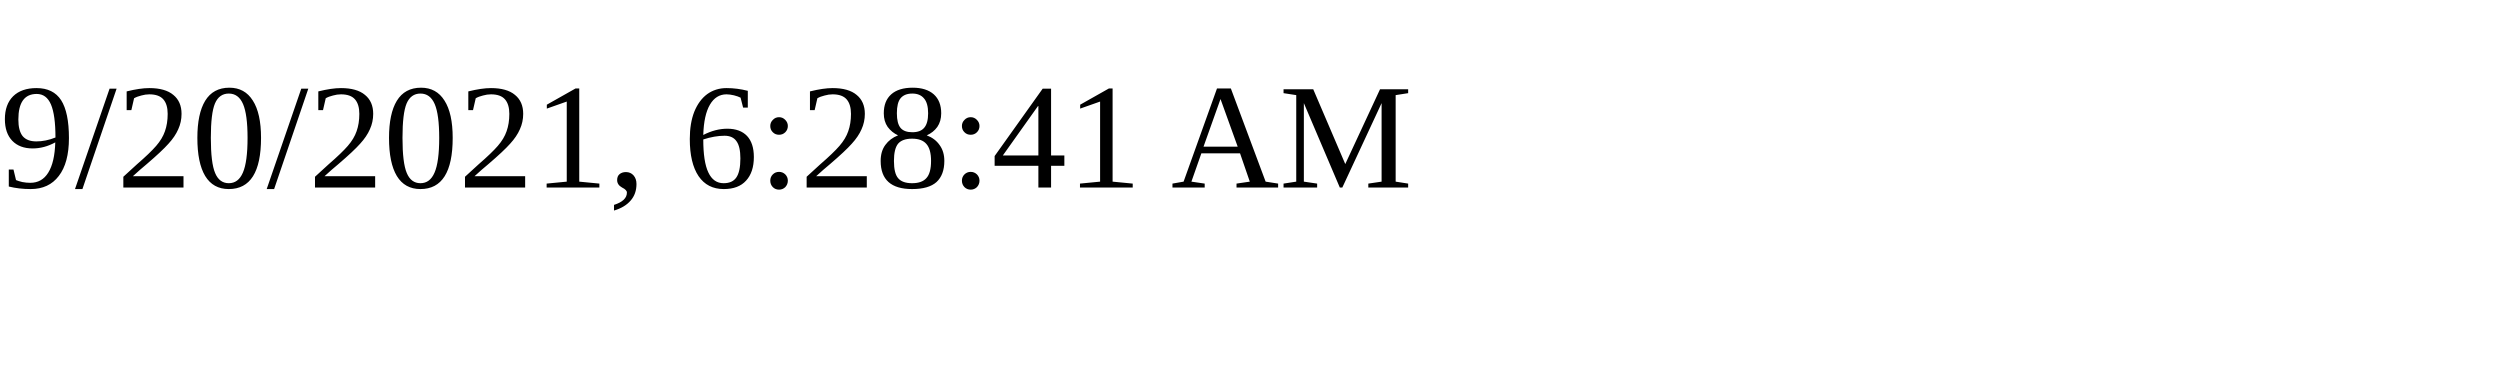
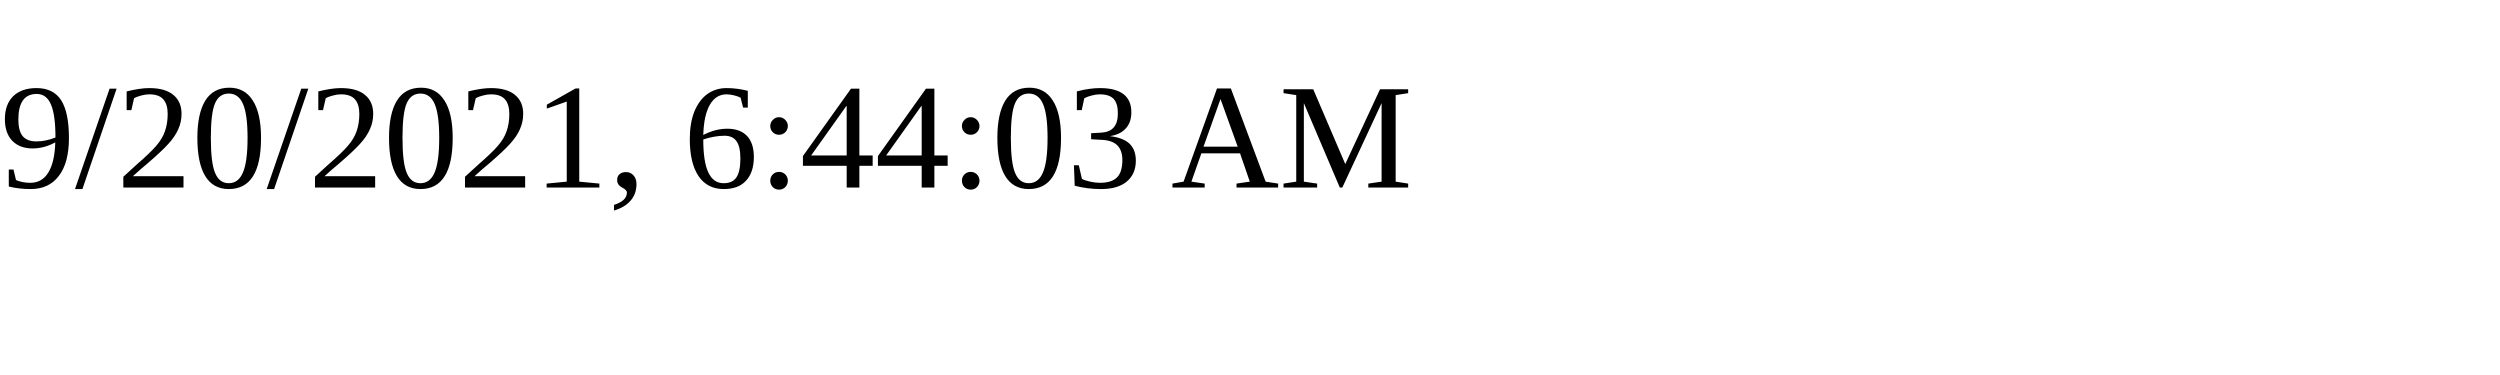
<svg xmlns="http://www.w3.org/2000/svg" height="30" width="200">
-   <text x="0" y="15">9/20/2021, 6:28:41 AM</text>
+   <text x="0" y="15">9/20/2021, 6:44:03 AM</text>
</svg>
